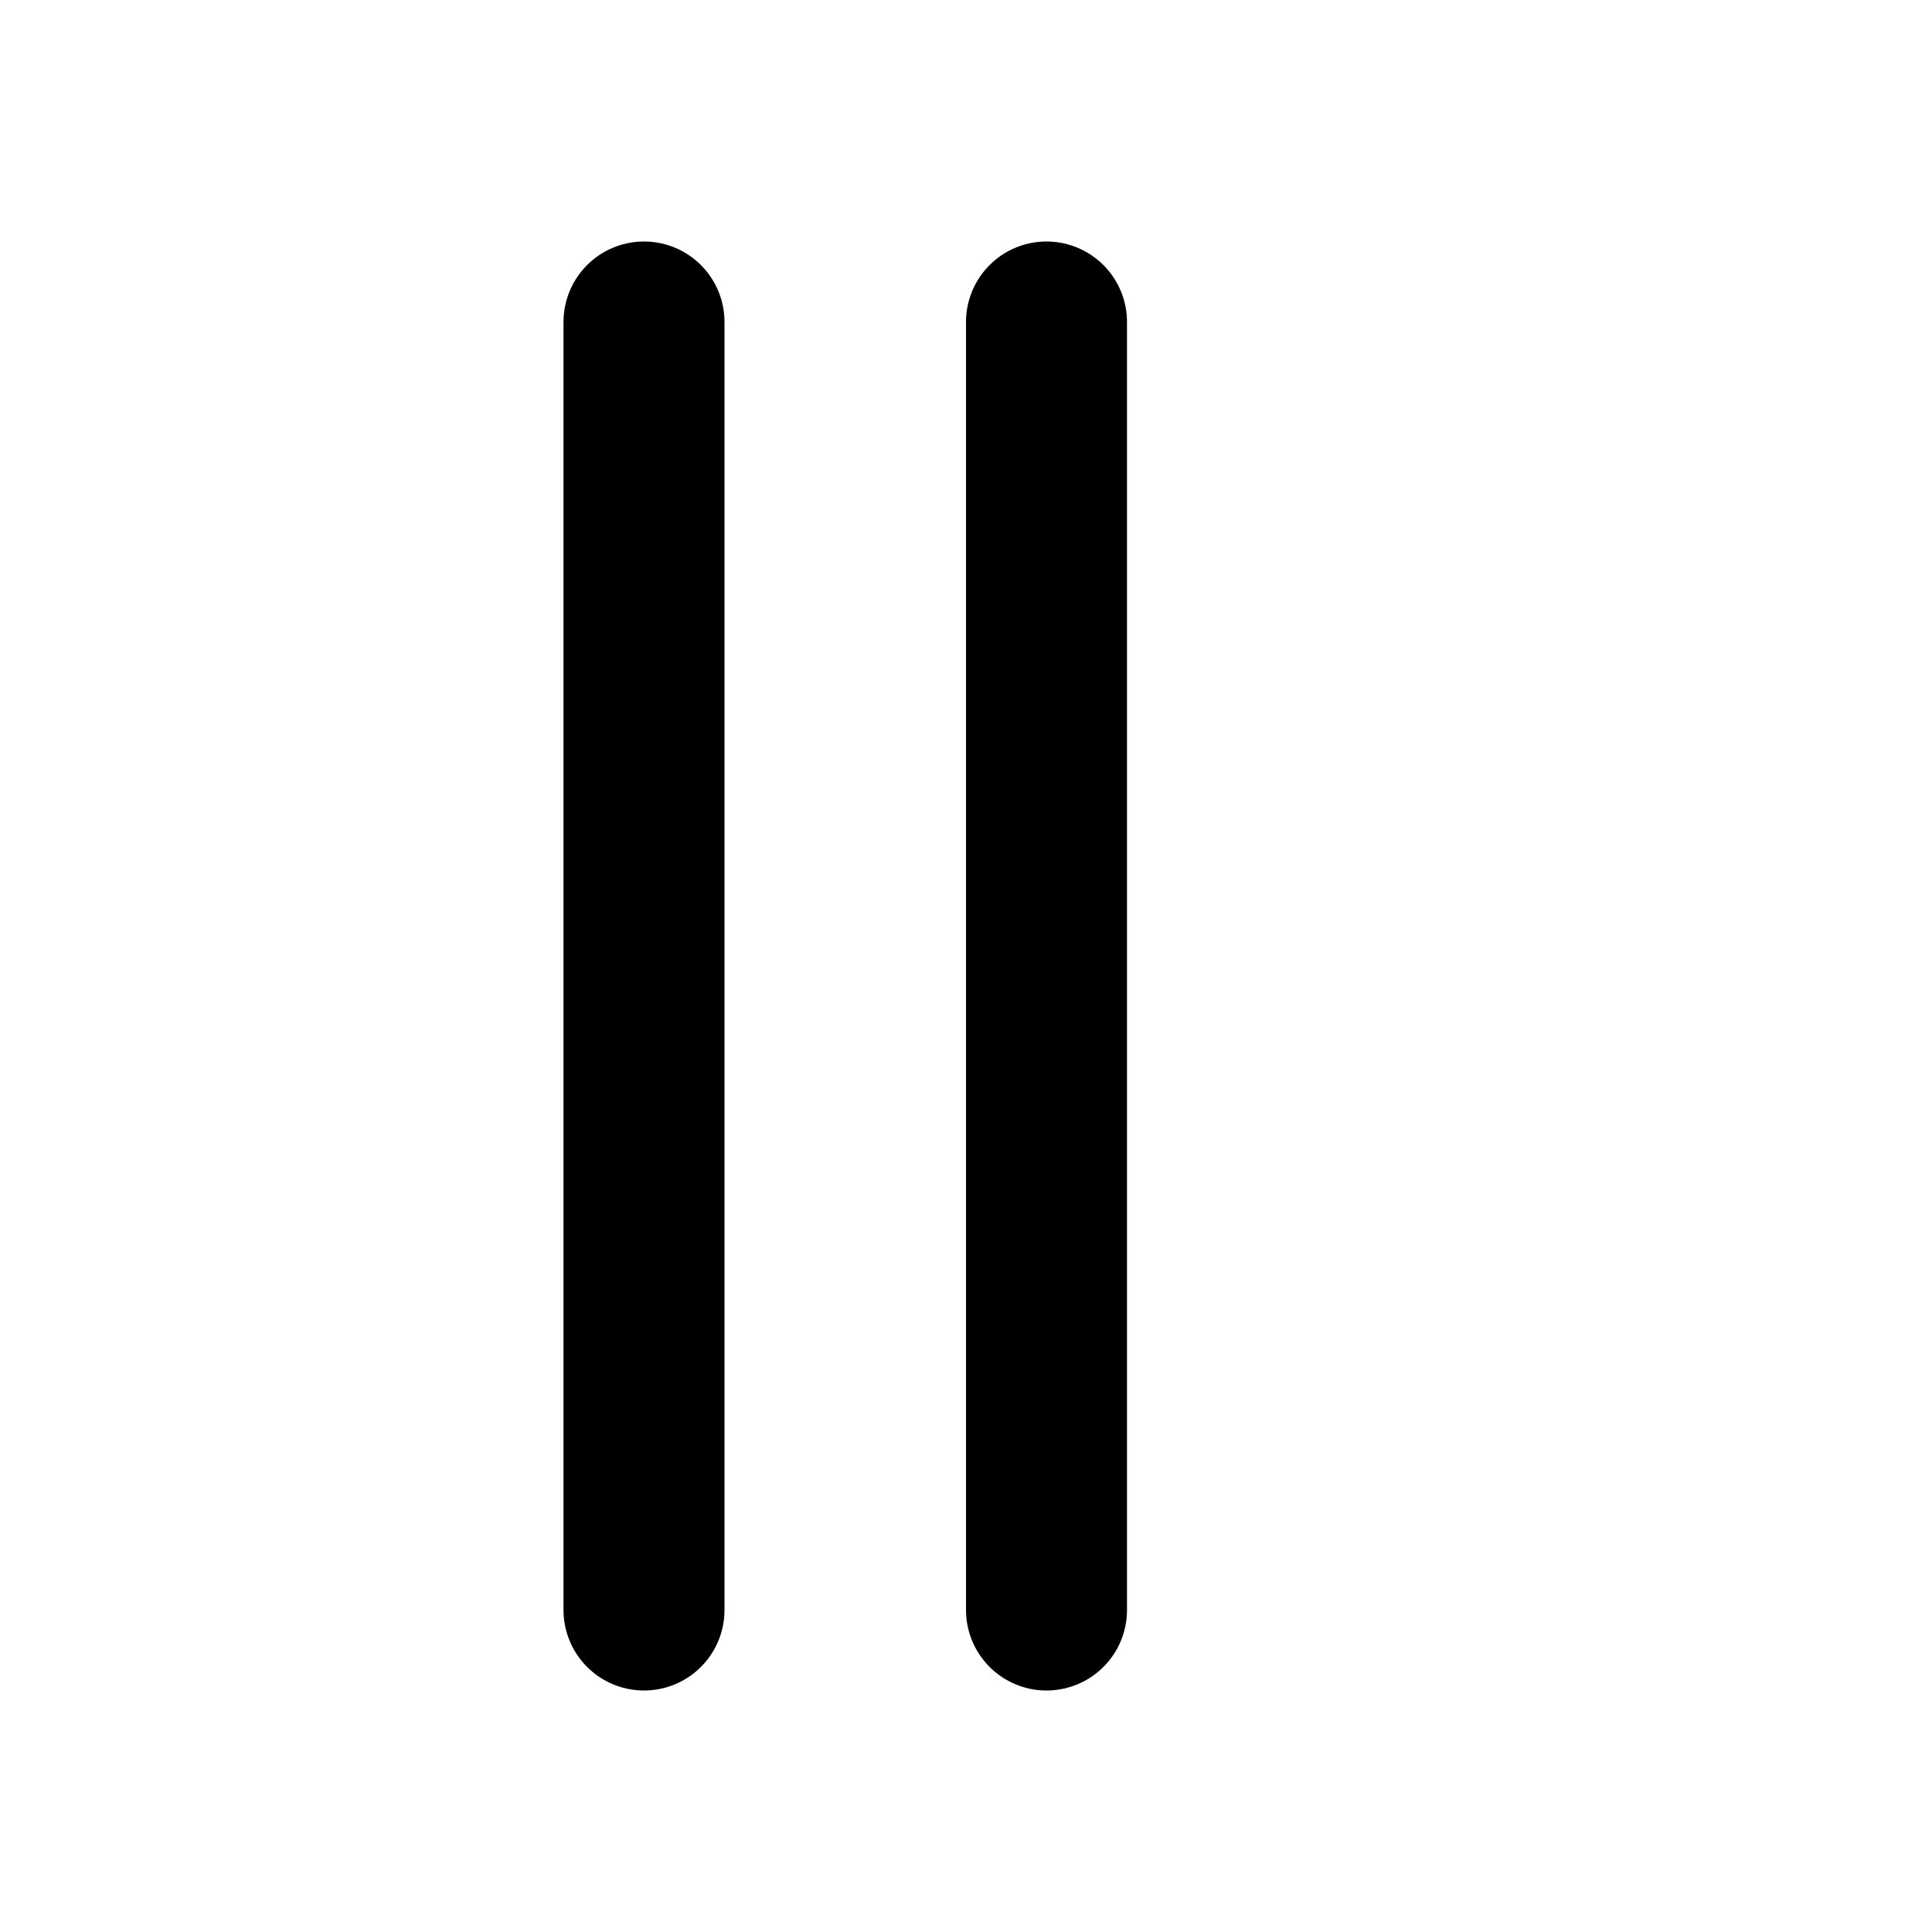
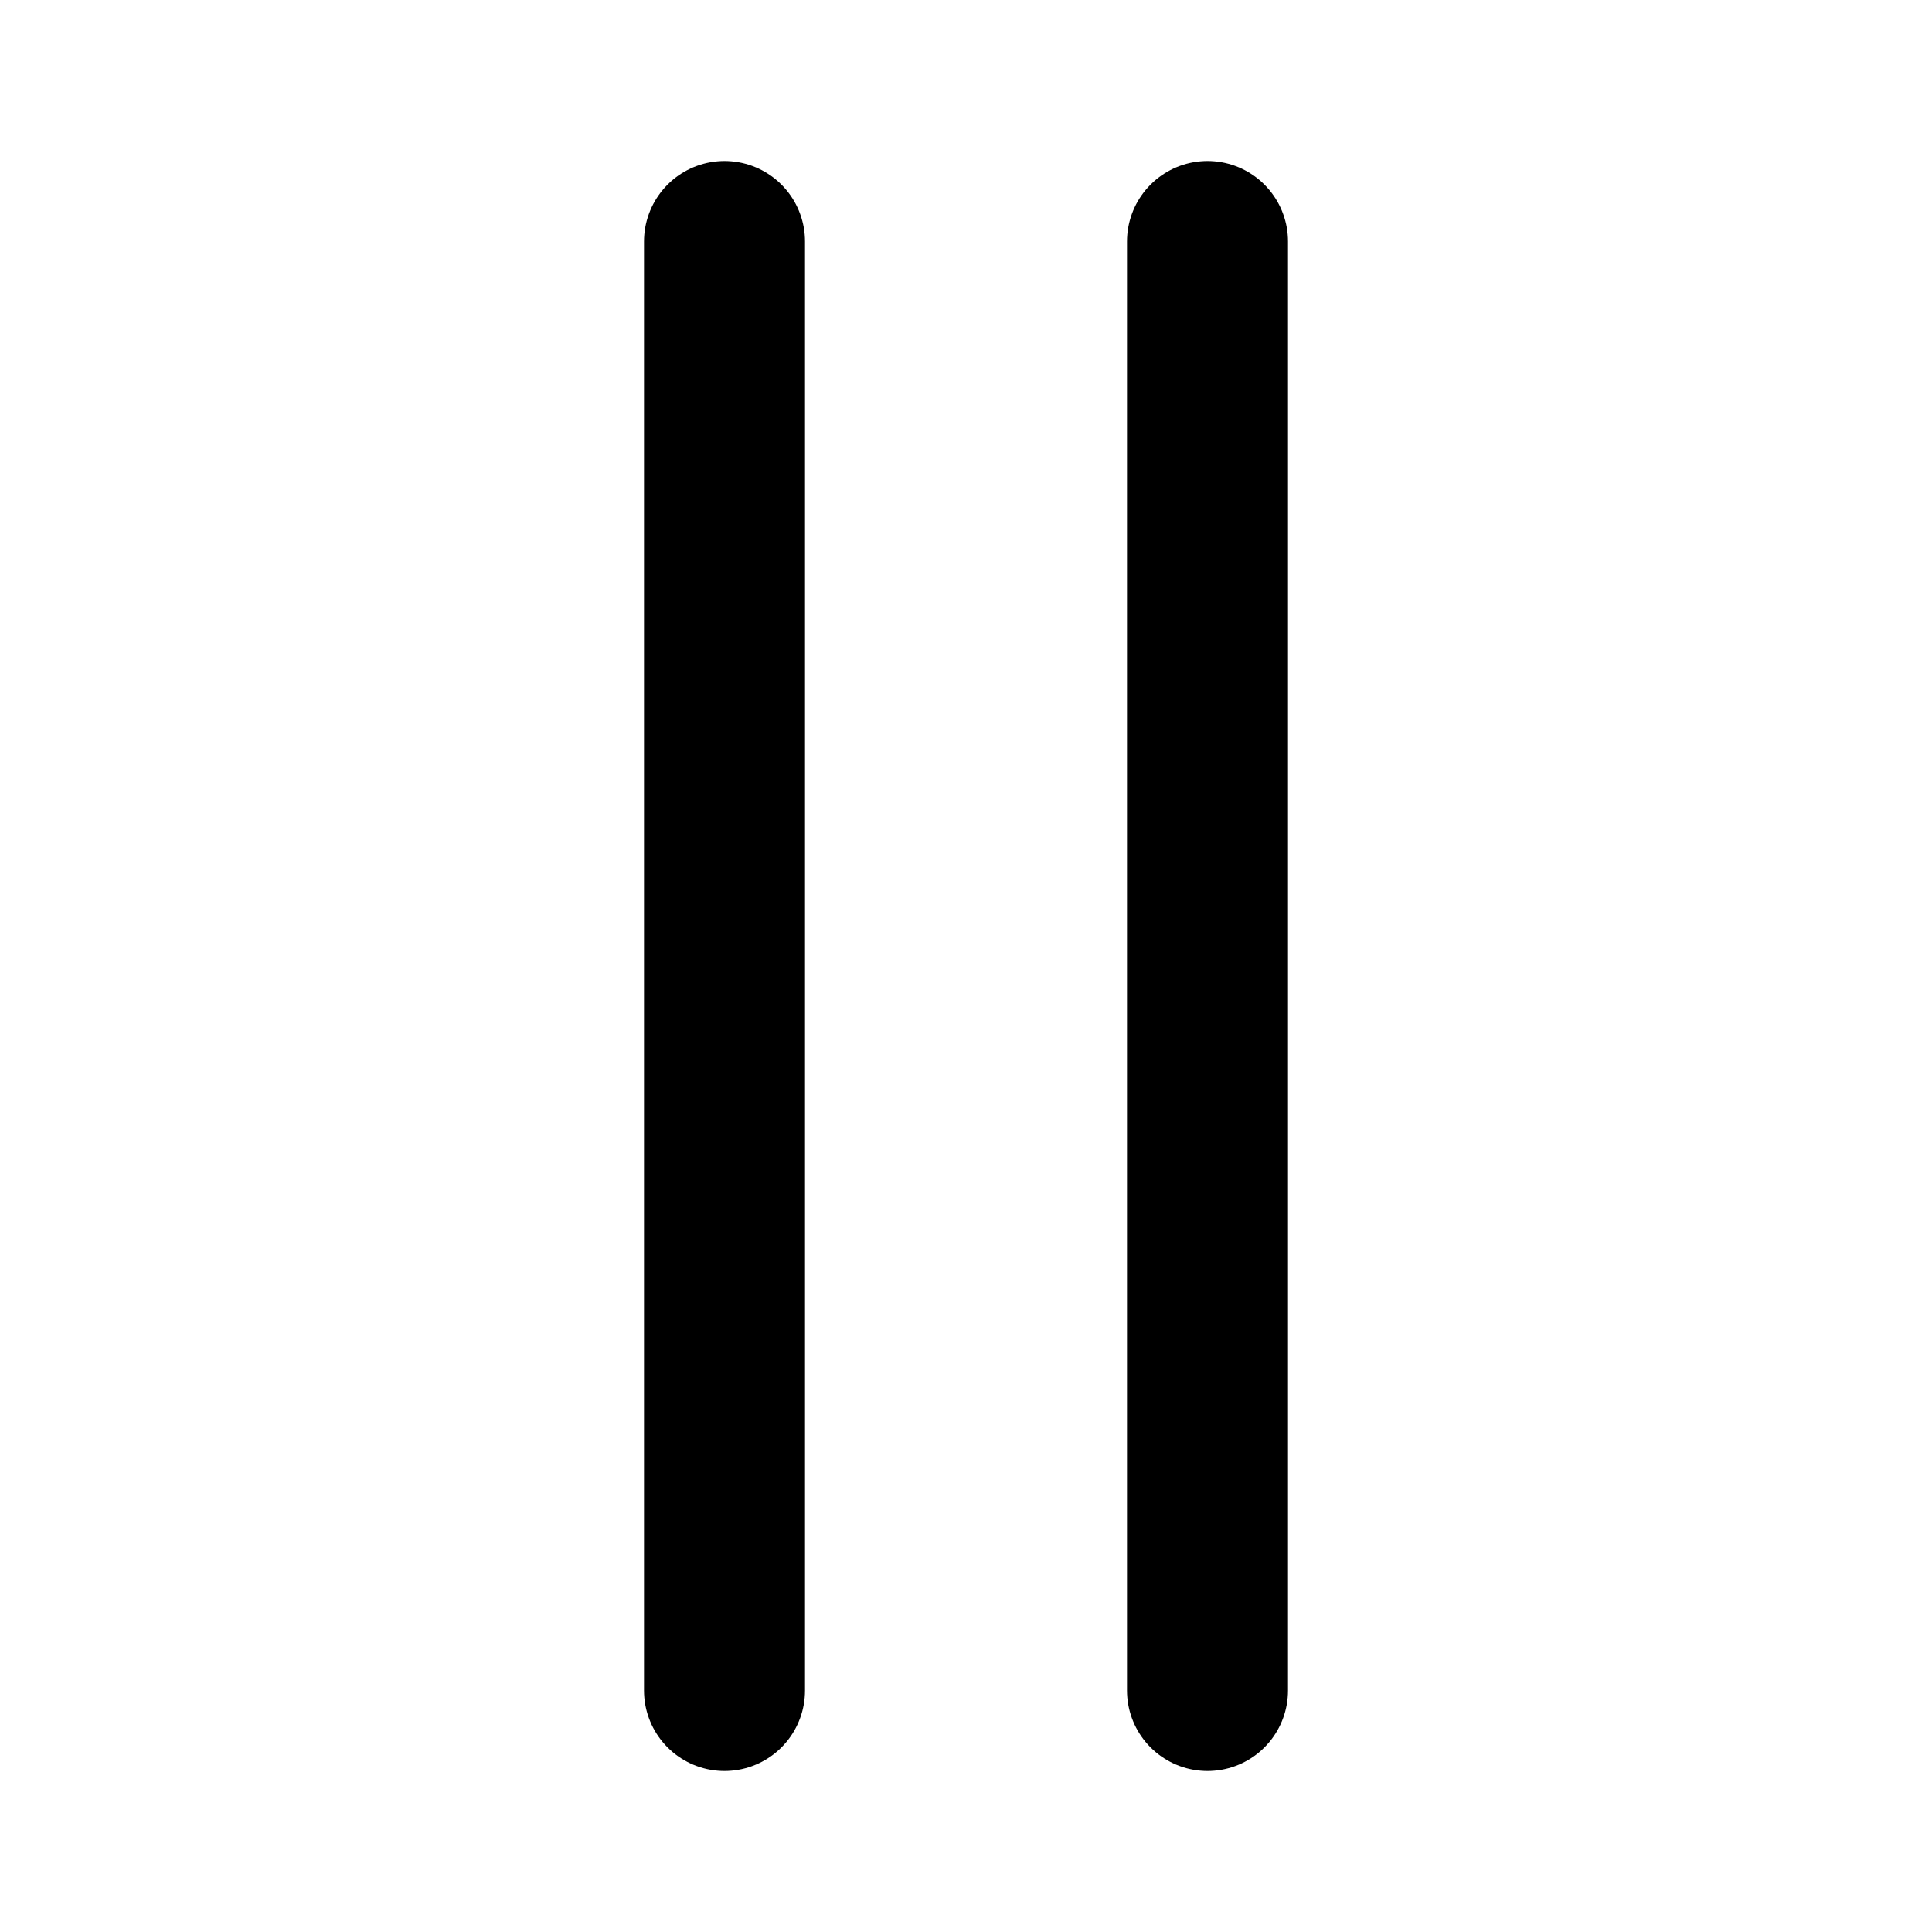
- <svg viewBox="0 0 24 24">
-   <path fill="none" stroke="currentColor" stroke-linecap="round" stroke-linejoin="round" stroke-width="2" d="M8 4v16M13 4v16" />
+ <svg xmlns="http://www.w3.org/2000/svg" viewBox="0 0 24 24" fill="none">
+   <path d="M9 3L9 21" stroke="currentColor" style="stroke-opacity:1;" stroke-width="2" stroke-linecap="round" stroke-linejoin="round" />
+   <path d="M15 3L15 21" stroke="currentColor" style="stroke-opacity:1;" stroke-width="2" stroke-linecap="round" stroke-linejoin="round" />
</svg>
